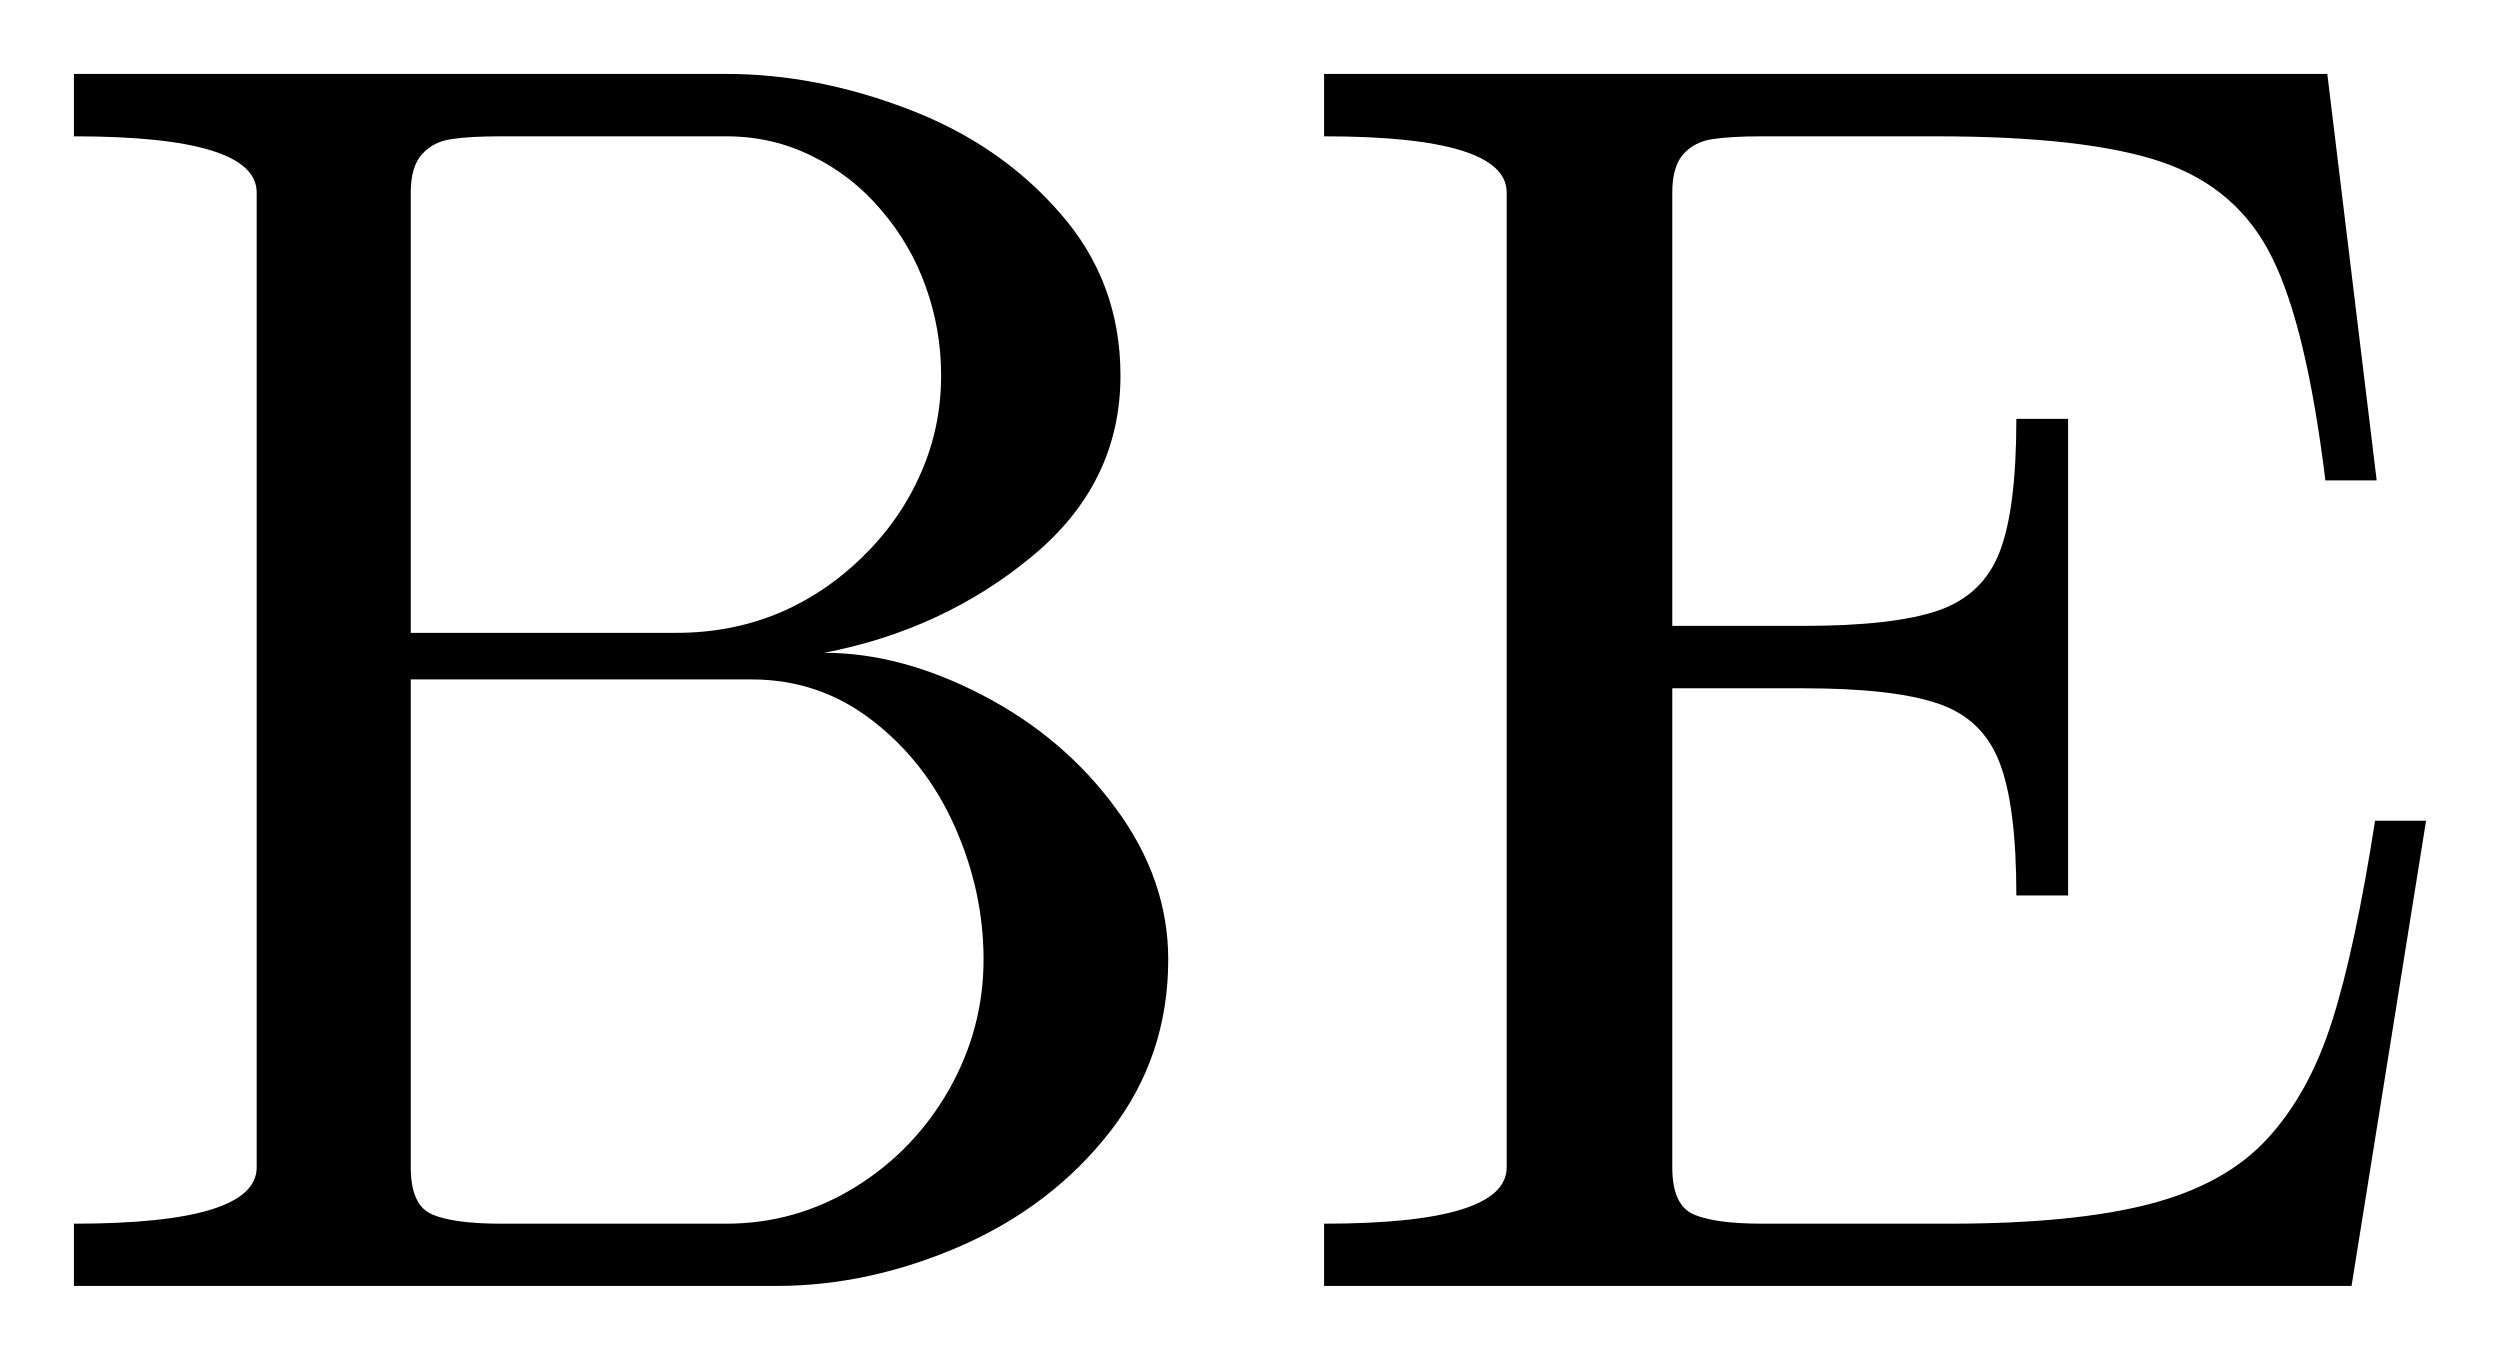
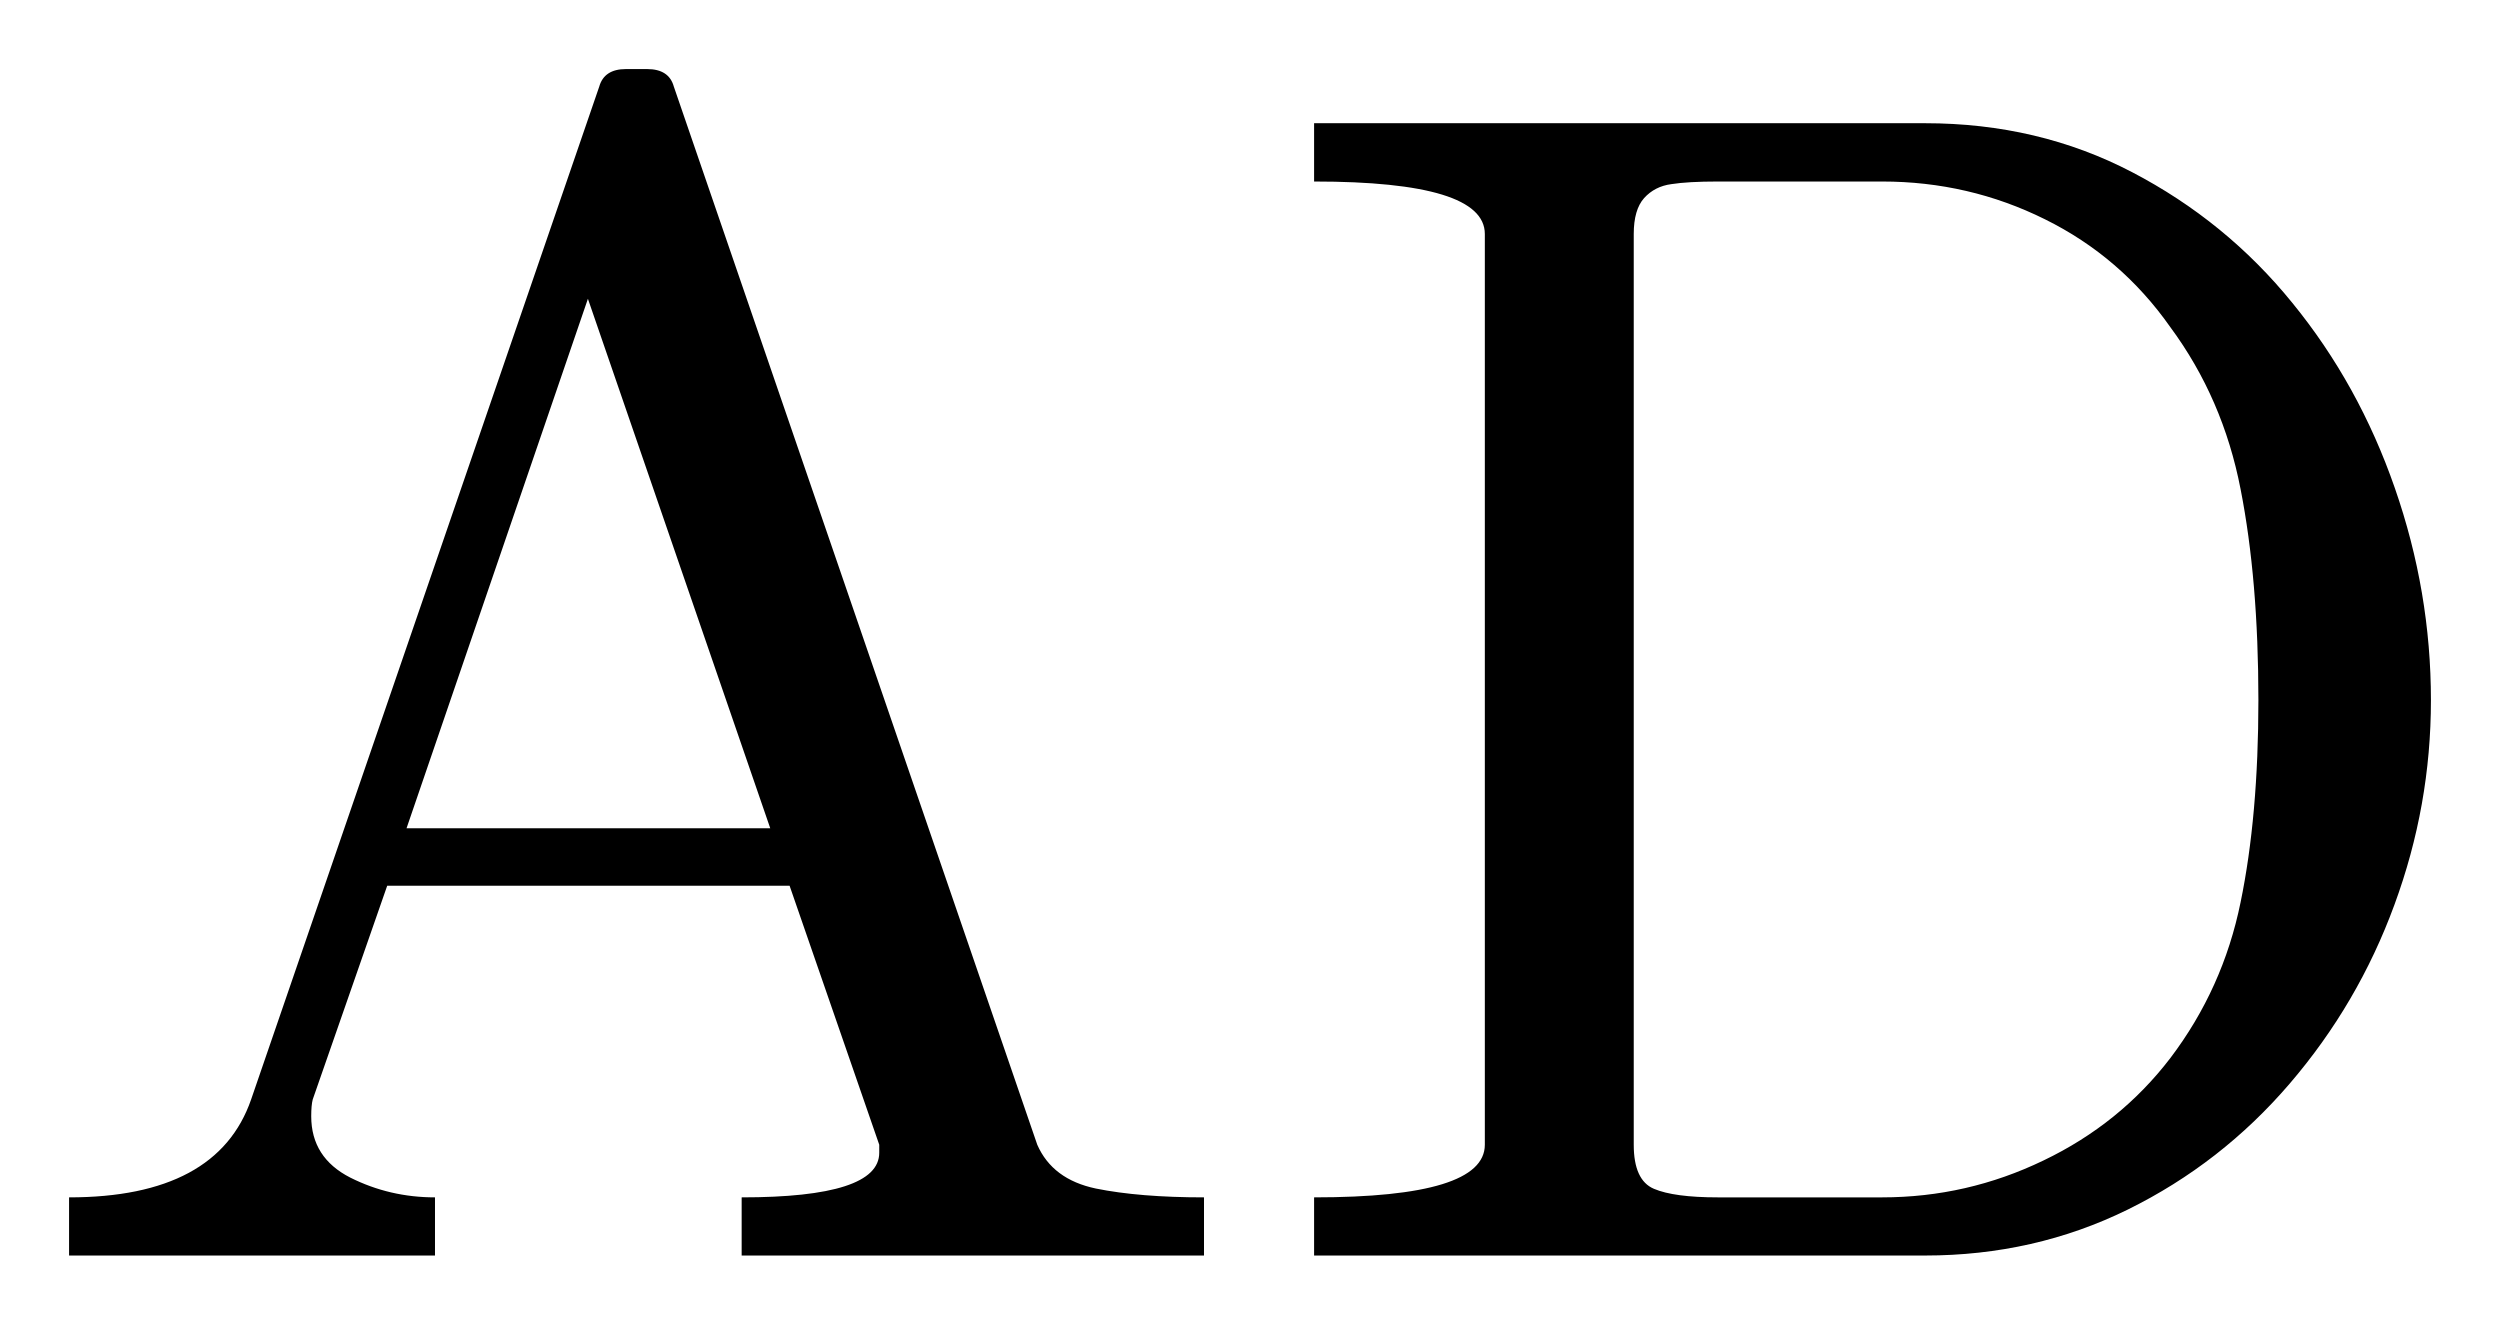
- <svg xmlns="http://www.w3.org/2000/svg" width="16.908pt" height="9.197pt" viewBox="0 0 16.908 9.197" version="1.1">
+ <svg xmlns="http://www.w3.org/2000/svg" width="18.098pt" height="9.589pt" viewBox="0 0 18.098 9.589" version="1.1">
  <defs>
    <style type="text/css">*{stroke-linejoin: round; stroke-linecap: butt}</style>
  </defs>
  <g id="figure_1">
    <g id="patch_1">
-       <path d="M 0 9.197  L 16.908 9.197  L 16.908 0  L 0 0  L 0 9.197  z " style="fill: none; opacity: 0" />
+       <path d="M 0 9.589  L 18.098 9.589  L 18.098 0  L 0 0  L 0 9.589  z " style="fill: none; opacity: 0" />
    </g>
    <g id="axes_1">
      <g id="patch_2">
-         <path d="M 0.5 8.697  L 0.5 8.276  Q 1.736 8.276 1.736 7.895  L 1.736 1.302  Q 1.736 0.922 0.5 0.922  L 0.5 0.5  L 4.912 0.5  Q 5.521 0.5 6.142 0.738  Q 6.763 0.974 7.169 1.441  Q 7.578 1.906 7.578 2.54  Q 7.578 3.271 6.976 3.766  Q 6.376 4.261 5.574 4.415  Q 6.095 4.415 6.646 4.702  Q 7.197 4.989 7.548 5.469  Q 7.901 5.949 7.901 6.489  Q 7.901 7.145 7.511 7.649  Q 7.121 8.152 6.5 8.426  Q 5.879 8.697 5.251 8.697  L 0.5 8.697  z M 2.778 7.895  Q 2.778 8.152 2.924 8.214  Q 3.072 8.276 3.388 8.276  L 4.912 8.276  Q 5.381 8.276 5.782 8.03  Q 6.183 7.782 6.418 7.37  Q 6.652 6.957 6.652 6.489  Q 6.652 6.031 6.459 5.594  Q 6.266 5.157 5.904 4.876  Q 5.544 4.595 5.082 4.595  L 2.778 4.595  L 2.778 7.895  z M 2.778 4.28  L 4.578 4.28  Q 4.942 4.28 5.261 4.149  Q 5.579 4.016 5.834 3.766  Q 6.089 3.517 6.226 3.204  Q 6.365 2.891 6.365 2.54  Q 6.365 2.229 6.262 1.942  Q 6.161 1.655 5.96 1.421  Q 5.761 1.186 5.491 1.055  Q 5.223 0.922 4.912 0.922  L 3.388 0.922  Q 3.172 0.922 3.052 0.941  Q 2.932 0.958 2.855 1.042  Q 2.778 1.126 2.778 1.302  L 2.778 4.28  z M 8.955 8.697  L 8.955 8.276  Q 10.19 8.276 10.19 7.895  L 10.19 1.302  Q 10.19 0.922 8.955 0.922  L 8.955 0.5  L 15.74 0.5  L 16.074 3.249  L 15.727 3.249  Q 15.6 2.212 15.367 1.743  Q 15.137 1.274 14.627 1.098  Q 14.117 0.922 13.097 0.922  L 11.919 0.922  Q 11.704 0.922 11.582 0.941  Q 11.462 0.958 11.385 1.042  Q 11.31 1.126 11.31 1.302  L 11.31 4.233  L 12.195 4.233  Q 12.804 4.233 13.106 4.13  Q 13.408 4.027 13.522 3.738  Q 13.637 3.447 13.637 2.833  L 13.987 2.833  L 13.987 6.056  L 13.637 6.056  Q 13.637 5.446 13.522 5.154  Q 13.408 4.859 13.106 4.758  Q 12.804 4.655 12.195 4.655  L 11.31 4.655  L 11.31 7.895  Q 11.31 8.152 11.456 8.214  Q 11.602 8.276 11.919 8.276  L 13.19 8.276  Q 14.023 8.276 14.535 8.144  Q 15.049 8.011 15.332 7.704  Q 15.617 7.396 15.772 6.907  Q 15.928 6.418 16.063 5.551  L 16.408 5.551  L 15.904 8.697  L 8.955 8.697  z " clip-path="url(#peef90d80d8)" />
+         <path d="M 0.5 9.089  L 0.5 8.668  Q 1.573 8.668 1.818 7.959  L 4.338 0.627  Q 4.374 0.5 4.531 0.5  L 4.685 0.5  Q 4.843 0.5 4.878 0.627  L 7.509 8.287  Q 7.619 8.538 7.933 8.604  Q 8.248 8.668 8.716 8.668  L 8.716 9.089  L 5.369 9.089  L 5.369 8.668  Q 6.365 8.668 6.365 8.345  L 6.365 8.287  L 5.716 6.412  L 2.803 6.412  L 2.264 7.959  Q 2.253 8 2.253 8.081  Q 2.253 8.381 2.536 8.525  Q 2.821 8.668 3.149 8.668  L 3.149 9.089  L 0.5 9.089  z M 2.943 5.996  L 5.576 5.996  L 4.256 2.163  L 2.943 5.996  z M 9.513 9.089  L 9.513 8.668  Q 10.749 8.668 10.749 8.287  L 10.749 1.694  Q 10.749 1.314 9.513 1.314  L 9.513 0.892  L 13.936 0.892  Q 14.756 0.892 15.434 1.246  Q 16.115 1.601 16.595 2.193  Q 17.077 2.784 17.337 3.534  Q 17.598 4.284 17.598 5.069  Q 17.598 5.831 17.334 6.549  Q 17.071 7.267 16.576 7.844  Q 16.081 8.422 15.404 8.756  Q 14.727 9.089 13.936 9.089  L 9.513 9.089  z M 11.827 8.287  Q 11.827 8.544 11.973 8.606  Q 12.119 8.668 12.436 8.668  L 13.625 8.668  Q 14.24 8.668 14.793 8.401  Q 15.348 8.135 15.712 7.659  Q 16.093 7.156 16.22 6.532  Q 16.349 5.907 16.349 5.069  Q 16.349 4.197 16.22 3.541  Q 16.093 2.885 15.712 2.369  Q 15.354 1.859 14.803 1.587  Q 14.253 1.314 13.625 1.314  L 12.436 1.314  Q 12.219 1.314 12.099 1.333  Q 11.979 1.349 11.902 1.434  Q 11.827 1.518 11.827 1.694  L 11.827 8.287  z " clip-path="url(#p635856334a)" />
      </g>
    </g>
  </g>
  <defs>
-     <clipPath id="peef90d80d8">
-       <rect x="0" y="0" width="16.908" height="9.197" />
+     <clipPath id="p635856334a">
+       <rect x="0" y="0" width="18.098" height="9.589" />
    </clipPath>
  </defs>
</svg>
